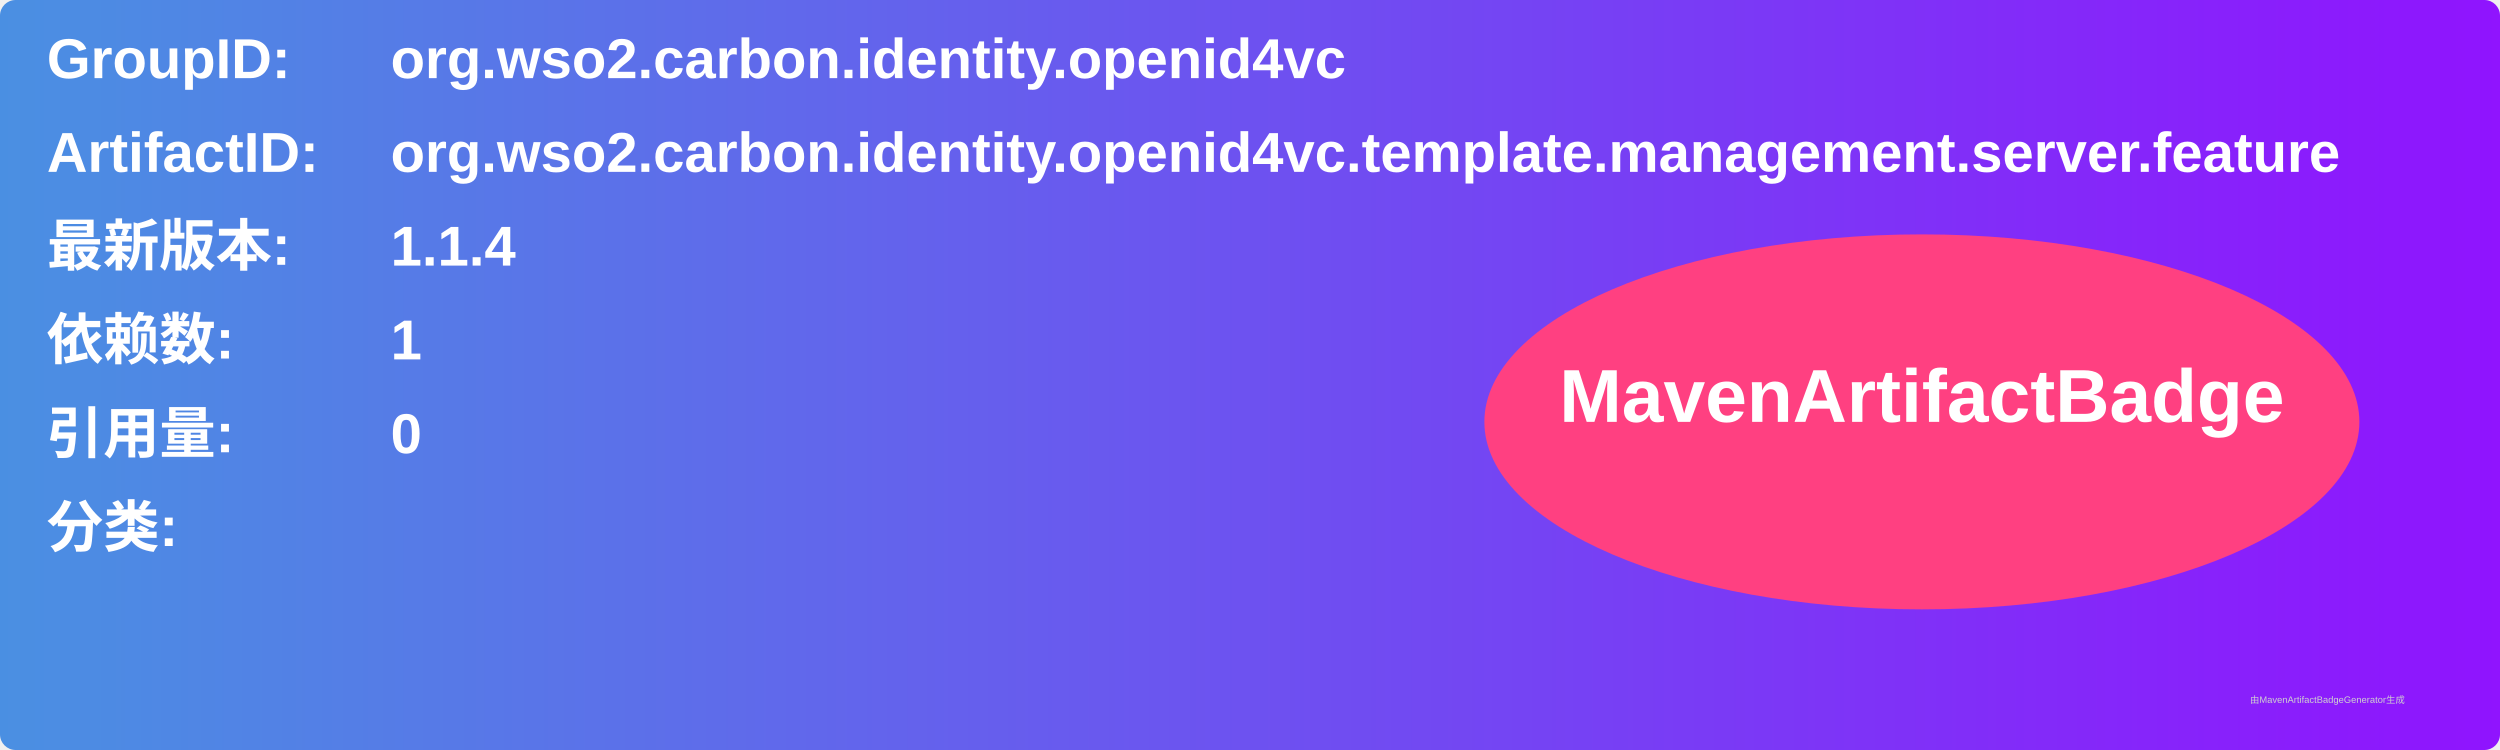
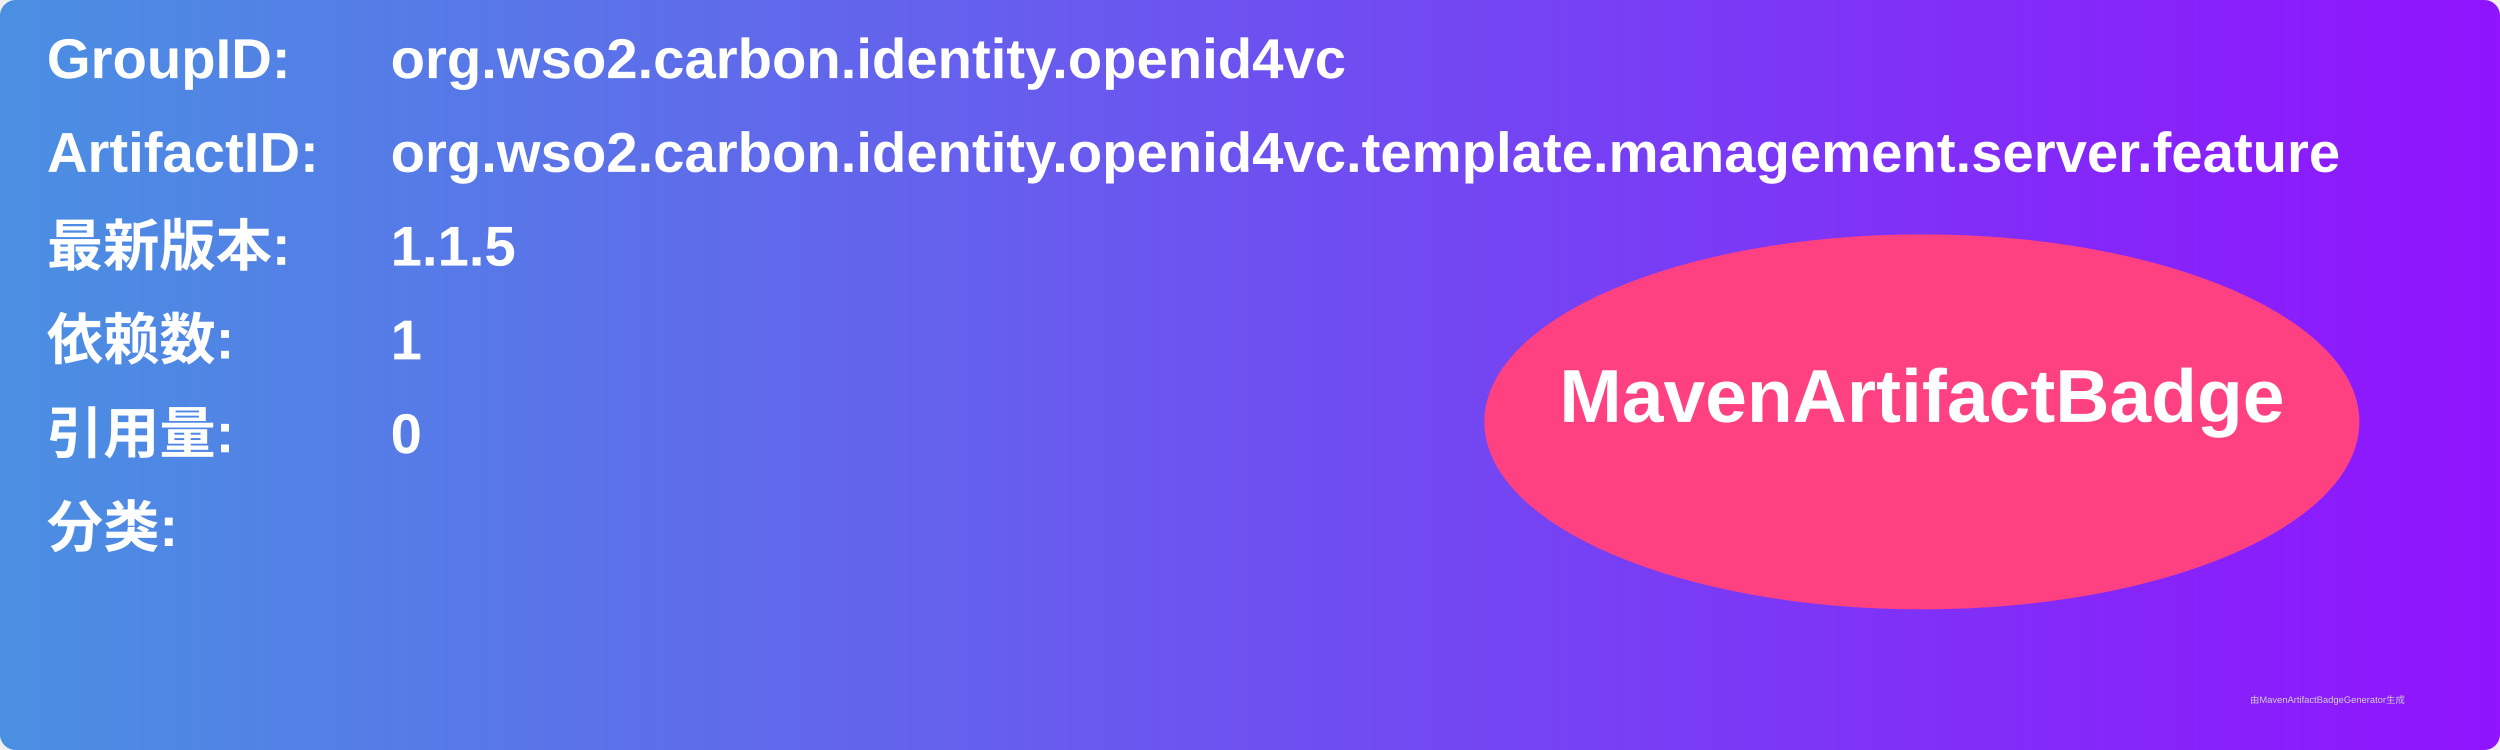
<svg xmlns="http://www.w3.org/2000/svg" width="800" height="240" viewBox="0 0 800 240">
  <linearGradient id="grad" x1="0%" y1="0%" x2="100%" y2="0%">
    <stop offset="0%" stop-color="#4a90e2" />
    <stop offset="100%" stop-color="#9013fe" />
  </linearGradient>
  <rect width="100%" height="100%" rx="5" ry="5" fill="url(#grad)" />
  <g transform="translate(15, 15)">
    <text x="0" y="10" font-family="Arial" font-size="18" fill="white" font-weight="bold" width="260">GroupID:</text>
    <text x="110" y="10" font-family="Arial" font-size="18" fill="white" font-weight="bold" width="460">org.wso2.carbon.identity.openid4vc</text>
    <text x="0" y="40" font-family="Arial" font-size="18" fill="white" font-weight="bold" width="260">ArtifactID:</text>
    <text x="110" y="40" font-family="Arial" font-size="18" fill="white" font-weight="bold" width="460">org.wso2.carbon.identity.openid4vc.template.management.server.feature</text>
    <text x="0" y="70" font-family="Arial" font-size="18" fill="white" font-weight="bold">最新版本:</text>
    <text x="110" y="70" font-family="Arial" font-size="18" fill="white" font-weight="bold">
-       <tspan font-weight="bold">1.1.4</tspan>
+       <tspan font-weight="bold">1.1.5</tspan>
    </text>
    <text x="0" y="100" font-family="Arial" font-size="18" fill="white" font-weight="bold">依赖数: </text>
    <text x="110" y="100" font-family="Arial" font-size="18" fill="white">
      <tspan font-weight="bold">1</tspan>
    </text>
    <text x="0" y="130" font-family="Arial" font-size="18" fill="white" font-weight="bold">引用量: </text>
    <text x="110" y="130" font-family="Arial" font-size="18" fill="white">
      <tspan font-weight="bold">0</tspan>
    </text>
    <text x="0" y="160" font-family="Arial" font-size="18" fill="white" font-weight="bold">分类:</text>
    <text x="10" y="190" font-family="Arial" font-size="10" fill="white">
      <tspan font-weight="bold" />
    </text>
    <ellipse cx="600" cy="120" rx="140" ry="60" fill="#ff4081" />
    <text x="600" y="120" text-anchor="middle" font-family="Arial" font-size="24" fill="white" font-weight="bold">MavenArtifactBadge</text>
  </g>
  <text x="720" y="225" font-family="Arial" font-size="3" fill="#d0d0d0">由MavenArtifactBadgeGenerator生成</text>
</svg>
